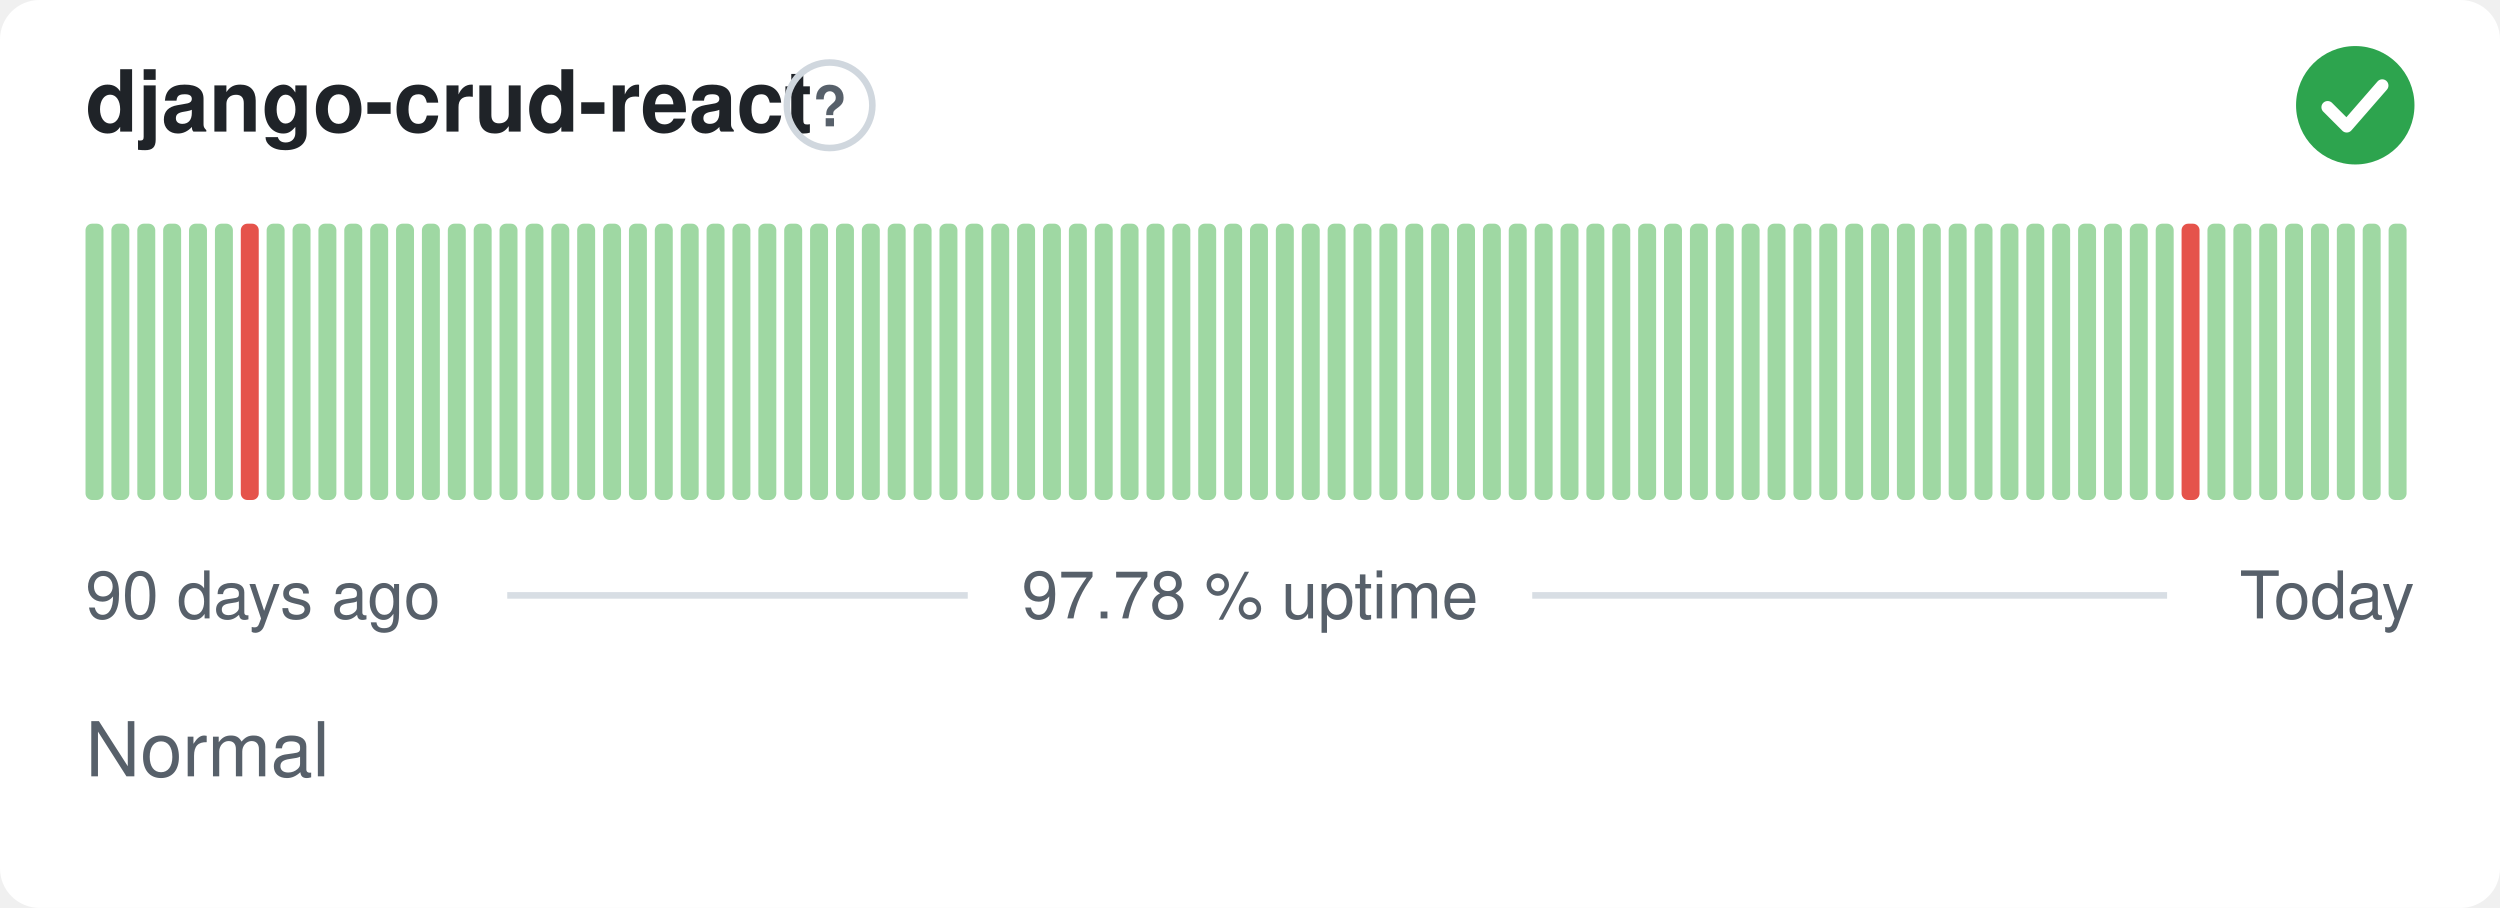
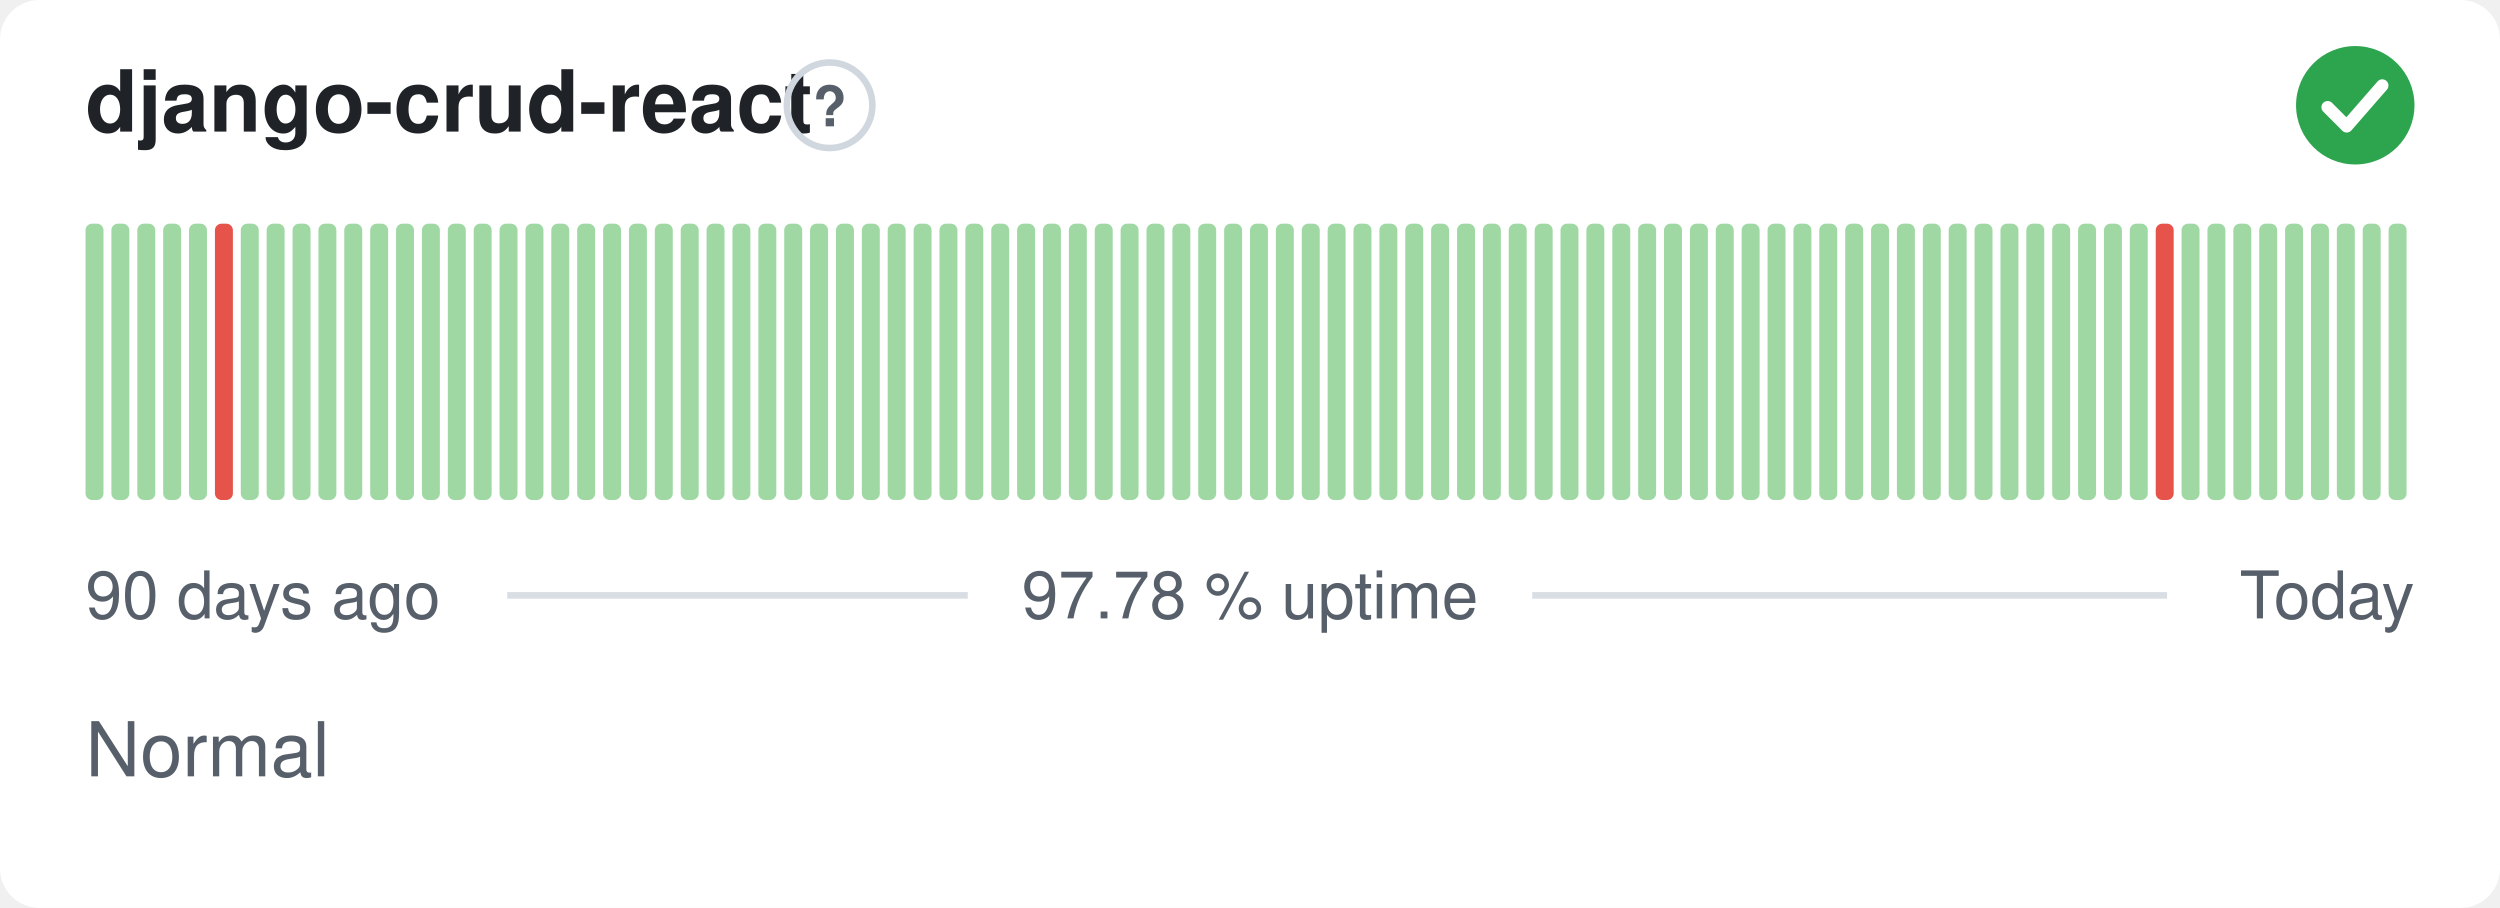
<svg xmlns="http://www.w3.org/2000/svg" width="380" height="138" viewBox="0 0 380 138" role="img" aria-label="django-crud-react: Normal, 97.78 % uptime over the last 90 days" font-family="-apple-system,BlinkMacSystemFont,'Segoe UI',Helvetica,Arial,sans-serif">
  <style>
    @media (prefers-color-scheme: dark) {
      .bg { fill: #0d1117 }
      .title { fill: #e6edf3 }
      .muted { fill: #8b949e }
      .hint { stroke: #30363d }
      .rule { stroke: #30363d }
      .nodata { fill: #21262d }
    }
  </style>
  <rect class="bg" width="380" height="138" rx="6" fill="#ffffff" />
  <text class="title" x="13" y="20" font-size="13" font-weight="600" fill="#1f2328">django-crud-react</text>
  <circle class="hint" cx="126.1" cy="16" r="6.5" fill="none" stroke="#d0d7de" stroke-width="1" />
  <text class="muted" x="126.1" y="19.2" text-anchor="middle" font-size="8.5" font-weight="700" fill="#57606a">?</text>
  <circle cx="358" cy="16" r="9" fill="#2da44e" />
  <path d="M353.80 16.30l2.90 2.90 5.40 -6.20" fill="none" stroke="#fff" stroke-width="1.89" stroke-linecap="round" stroke-linejoin="round" />
  <rect x="13.00" y="34.00" width="2.73" height="42.00" rx="1" fill="#9fd8a3" />
  <rect x="16.93" y="34.00" width="2.73" height="42.00" rx="1" fill="#9fd8a3" />
  <rect x="20.87" y="34.00" width="2.73" height="42.00" rx="1" fill="#9fd8a3" />
  <rect x="24.80" y="34.00" width="2.73" height="42.00" rx="1" fill="#9fd8a3" />
  <rect x="28.73" y="34.00" width="2.73" height="42.00" rx="1" fill="#9fd8a3" />
-   <rect x="32.67" y="34.00" width="2.73" height="42.00" rx="1" fill="#9fd8a3" />
-   <rect x="36.60" y="34.00" width="2.73" height="42.00" rx="1" fill="#e5534b" />
+   <rect x="32.67" y="34.00" width="2.73" height="42.00" rx="1" fill="#e5534b" />
+   <rect x="36.60" y="34.00" width="2.73" height="42.00" rx="1" fill="#9fd8a3" />
  <rect x="40.53" y="34.00" width="2.73" height="42.00" rx="1" fill="#9fd8a3" />
  <rect x="44.47" y="34.00" width="2.73" height="42.00" rx="1" fill="#9fd8a3" />
  <rect x="48.40" y="34.00" width="2.73" height="42.00" rx="1" fill="#9fd8a3" />
  <rect x="52.33" y="34.00" width="2.73" height="42.00" rx="1" fill="#9fd8a3" />
  <rect x="56.27" y="34.00" width="2.73" height="42.00" rx="1" fill="#9fd8a3" />
  <rect x="60.20" y="34.00" width="2.73" height="42.00" rx="1" fill="#9fd8a3" />
  <rect x="64.13" y="34.00" width="2.73" height="42.00" rx="1" fill="#9fd8a3" />
  <rect x="68.07" y="34.00" width="2.73" height="42.00" rx="1" fill="#9fd8a3" />
  <rect x="72.00" y="34.00" width="2.73" height="42.00" rx="1" fill="#9fd8a3" />
  <rect x="75.93" y="34.00" width="2.73" height="42.00" rx="1" fill="#9fd8a3" />
  <rect x="79.87" y="34.00" width="2.73" height="42.00" rx="1" fill="#9fd8a3" />
  <rect x="83.80" y="34.00" width="2.73" height="42.00" rx="1" fill="#9fd8a3" />
  <rect x="87.73" y="34.00" width="2.73" height="42.00" rx="1" fill="#9fd8a3" />
  <rect x="91.67" y="34.00" width="2.73" height="42.00" rx="1" fill="#9fd8a3" />
  <rect x="95.60" y="34.00" width="2.73" height="42.00" rx="1" fill="#9fd8a3" />
  <rect x="99.53" y="34.00" width="2.73" height="42.00" rx="1" fill="#9fd8a3" />
  <rect x="103.47" y="34.00" width="2.73" height="42.00" rx="1" fill="#9fd8a3" />
  <rect x="107.40" y="34.00" width="2.73" height="42.00" rx="1" fill="#9fd8a3" />
  <rect x="111.33" y="34.00" width="2.73" height="42.00" rx="1" fill="#9fd8a3" />
  <rect x="115.27" y="34.00" width="2.73" height="42.00" rx="1" fill="#9fd8a3" />
  <rect x="119.20" y="34.00" width="2.73" height="42.00" rx="1" fill="#9fd8a3" />
  <rect x="123.13" y="34.00" width="2.73" height="42.00" rx="1" fill="#9fd8a3" />
  <rect x="127.07" y="34.00" width="2.73" height="42.00" rx="1" fill="#9fd8a3" />
  <rect x="131.00" y="34.00" width="2.73" height="42.00" rx="1" fill="#9fd8a3" />
  <rect x="134.93" y="34.00" width="2.73" height="42.00" rx="1" fill="#9fd8a3" />
  <rect x="138.87" y="34.00" width="2.73" height="42.00" rx="1" fill="#9fd8a3" />
  <rect x="142.80" y="34.00" width="2.73" height="42.00" rx="1" fill="#9fd8a3" />
  <rect x="146.73" y="34.00" width="2.73" height="42.00" rx="1" fill="#9fd8a3" />
  <rect x="150.67" y="34.00" width="2.73" height="42.00" rx="1" fill="#9fd8a3" />
  <rect x="154.60" y="34.00" width="2.73" height="42.00" rx="1" fill="#9fd8a3" />
  <rect x="158.53" y="34.00" width="2.73" height="42.00" rx="1" fill="#9fd8a3" />
  <rect x="162.47" y="34.00" width="2.73" height="42.00" rx="1" fill="#9fd8a3" />
  <rect x="166.40" y="34.00" width="2.73" height="42.00" rx="1" fill="#9fd8a3" />
  <rect x="170.33" y="34.00" width="2.73" height="42.00" rx="1" fill="#9fd8a3" />
  <rect x="174.27" y="34.00" width="2.73" height="42.00" rx="1" fill="#9fd8a3" />
  <rect x="178.20" y="34.00" width="2.73" height="42.00" rx="1" fill="#9fd8a3" />
  <rect x="182.13" y="34.00" width="2.73" height="42.00" rx="1" fill="#9fd8a3" />
  <rect x="186.07" y="34.00" width="2.73" height="42.00" rx="1" fill="#9fd8a3" />
  <rect x="190.00" y="34.00" width="2.73" height="42.00" rx="1" fill="#9fd8a3" />
  <rect x="193.93" y="34.00" width="2.73" height="42.00" rx="1" fill="#9fd8a3" />
  <rect x="197.87" y="34.00" width="2.73" height="42.00" rx="1" fill="#9fd8a3" />
  <rect x="201.80" y="34.00" width="2.73" height="42.00" rx="1" fill="#9fd8a3" />
  <rect x="205.73" y="34.00" width="2.73" height="42.00" rx="1" fill="#9fd8a3" />
  <rect x="209.67" y="34.00" width="2.73" height="42.00" rx="1" fill="#9fd8a3" />
  <rect x="213.60" y="34.00" width="2.73" height="42.00" rx="1" fill="#9fd8a3" />
  <rect x="217.53" y="34.00" width="2.73" height="42.00" rx="1" fill="#9fd8a3" />
  <rect x="221.47" y="34.00" width="2.73" height="42.00" rx="1" fill="#9fd8a3" />
  <rect x="225.40" y="34.00" width="2.73" height="42.00" rx="1" fill="#9fd8a3" />
  <rect x="229.33" y="34.00" width="2.73" height="42.00" rx="1" fill="#9fd8a3" />
  <rect x="233.27" y="34.00" width="2.73" height="42.00" rx="1" fill="#9fd8a3" />
  <rect x="237.20" y="34.00" width="2.73" height="42.00" rx="1" fill="#9fd8a3" />
  <rect x="241.13" y="34.00" width="2.73" height="42.00" rx="1" fill="#9fd8a3" />
  <rect x="245.07" y="34.00" width="2.73" height="42.00" rx="1" fill="#9fd8a3" />
  <rect x="249.00" y="34.00" width="2.73" height="42.00" rx="1" fill="#9fd8a3" />
  <rect x="252.93" y="34.00" width="2.73" height="42.00" rx="1" fill="#9fd8a3" />
  <rect x="256.87" y="34.00" width="2.73" height="42.00" rx="1" fill="#9fd8a3" />
  <rect x="260.80" y="34.00" width="2.73" height="42.00" rx="1" fill="#9fd8a3" />
  <rect x="264.73" y="34.00" width="2.73" height="42.00" rx="1" fill="#9fd8a3" />
  <rect x="268.67" y="34.00" width="2.73" height="42.00" rx="1" fill="#9fd8a3" />
  <rect x="272.60" y="34.00" width="2.73" height="42.00" rx="1" fill="#9fd8a3" />
  <rect x="276.53" y="34.00" width="2.73" height="42.00" rx="1" fill="#9fd8a3" />
  <rect x="280.47" y="34.00" width="2.73" height="42.00" rx="1" fill="#9fd8a3" />
  <rect x="284.40" y="34.00" width="2.73" height="42.00" rx="1" fill="#9fd8a3" />
  <rect x="288.33" y="34.00" width="2.73" height="42.00" rx="1" fill="#9fd8a3" />
  <rect x="292.27" y="34.00" width="2.73" height="42.00" rx="1" fill="#9fd8a3" />
  <rect x="296.20" y="34.00" width="2.73" height="42.00" rx="1" fill="#9fd8a3" />
  <rect x="300.13" y="34.00" width="2.73" height="42.00" rx="1" fill="#9fd8a3" />
  <rect x="304.07" y="34.00" width="2.73" height="42.00" rx="1" fill="#9fd8a3" />
  <rect x="308.00" y="34.00" width="2.73" height="42.00" rx="1" fill="#9fd8a3" />
  <rect x="311.93" y="34.00" width="2.73" height="42.00" rx="1" fill="#9fd8a3" />
  <rect x="315.87" y="34.00" width="2.73" height="42.00" rx="1" fill="#9fd8a3" />
  <rect x="319.80" y="34.00" width="2.73" height="42.00" rx="1" fill="#9fd8a3" />
  <rect x="323.73" y="34.00" width="2.73" height="42.00" rx="1" fill="#9fd8a3" />
-   <rect x="327.67" y="34.00" width="2.73" height="42.00" rx="1" fill="#9fd8a3" />
-   <rect x="331.60" y="34.00" width="2.73" height="42.00" rx="1" fill="#e5534b" />
+   <rect x="327.67" y="34.00" width="2.73" height="42.00" rx="1" fill="#e5534b" />
+   <rect x="331.60" y="34.00" width="2.73" height="42.00" rx="1" fill="#9fd8a3" />
  <rect x="335.53" y="34.00" width="2.73" height="42.00" rx="1" fill="#9fd8a3" />
  <rect x="339.47" y="34.00" width="2.73" height="42.00" rx="1" fill="#9fd8a3" />
  <rect x="343.40" y="34.00" width="2.73" height="42.00" rx="1" fill="#9fd8a3" />
  <rect x="347.33" y="34.00" width="2.73" height="42.00" rx="1" fill="#9fd8a3" />
  <rect x="351.27" y="34.00" width="2.73" height="42.00" rx="1" fill="#9fd8a3" />
  <rect x="355.20" y="34.00" width="2.73" height="42.00" rx="1" fill="#9fd8a3" />
  <rect x="359.13" y="34.00" width="2.73" height="42.00" rx="1" fill="#9fd8a3" />
  <rect x="363.07" y="34.00" width="2.73" height="42.00" rx="1" fill="#9fd8a3" />
  <text class="muted" x="13" y="94" font-size="10" fill="#57606a">90 days ago</text>
  <text class="muted" x="190" y="94" text-anchor="middle" font-size="10" fill="#57606a">97.78 % uptime</text>
  <text class="muted" x="367" y="94" text-anchor="end" font-size="10" fill="#57606a">Today</text>
  <line class="rule" x1="77.1" y1="90.5" x2="147.1" y2="90.5" stroke="#d8dee4" stroke-width="1" />
  <line class="rule" x1="232.9" y1="90.5" x2="329.4" y2="90.5" stroke="#d8dee4" stroke-width="1" />
  <text class="muted" x="13" y="118" font-size="11.5" fill="#57606a">Normal</text>
</svg>
